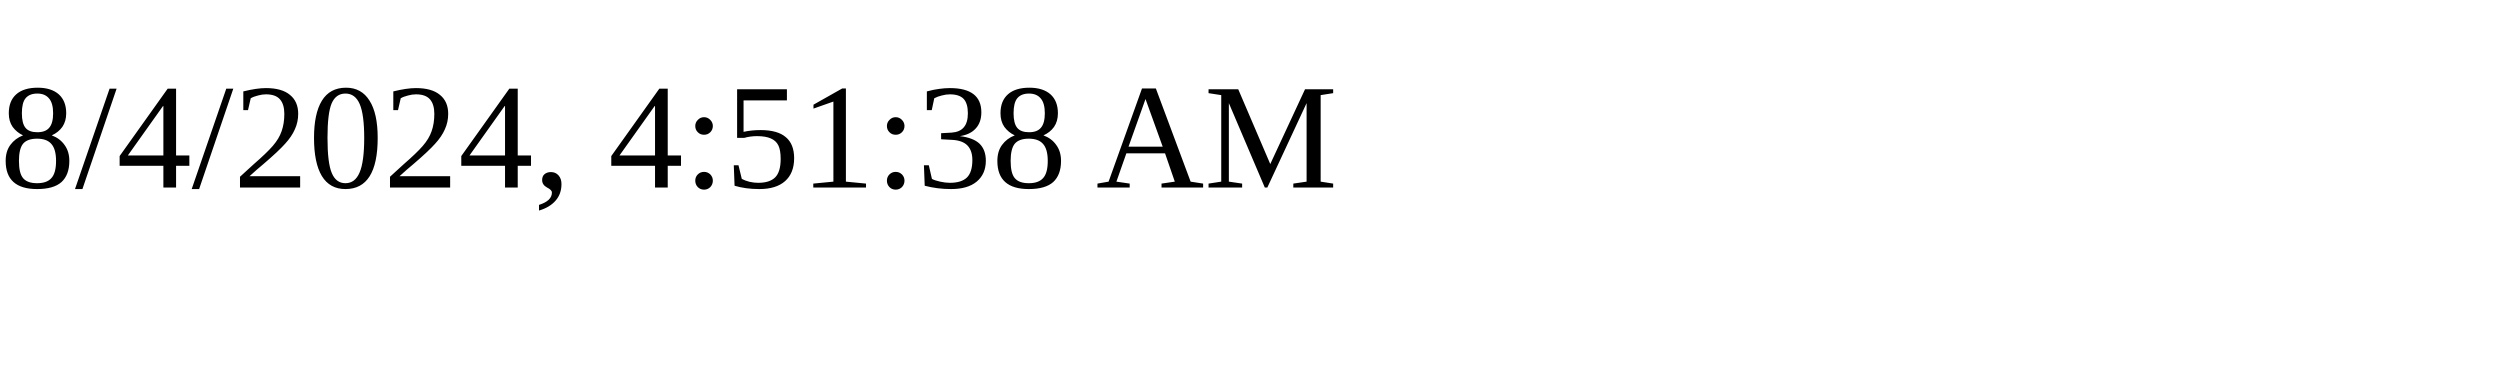
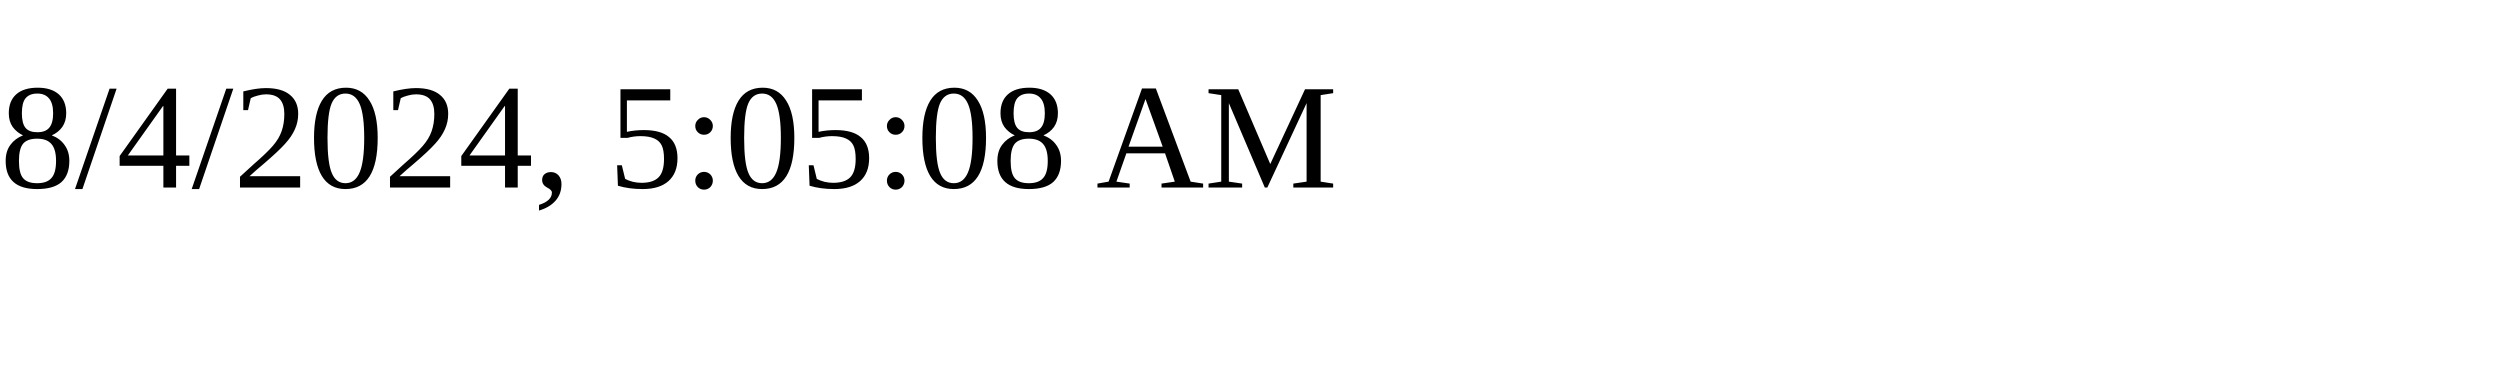
<svg xmlns="http://www.w3.org/2000/svg" height="30" width="200">
-   <text x="0" y="15">8/4/2024, 4:51:38 AM</text>
+   <text x="0" y="15">8/4/2024, 5:05:08 AM</text>
</svg>
